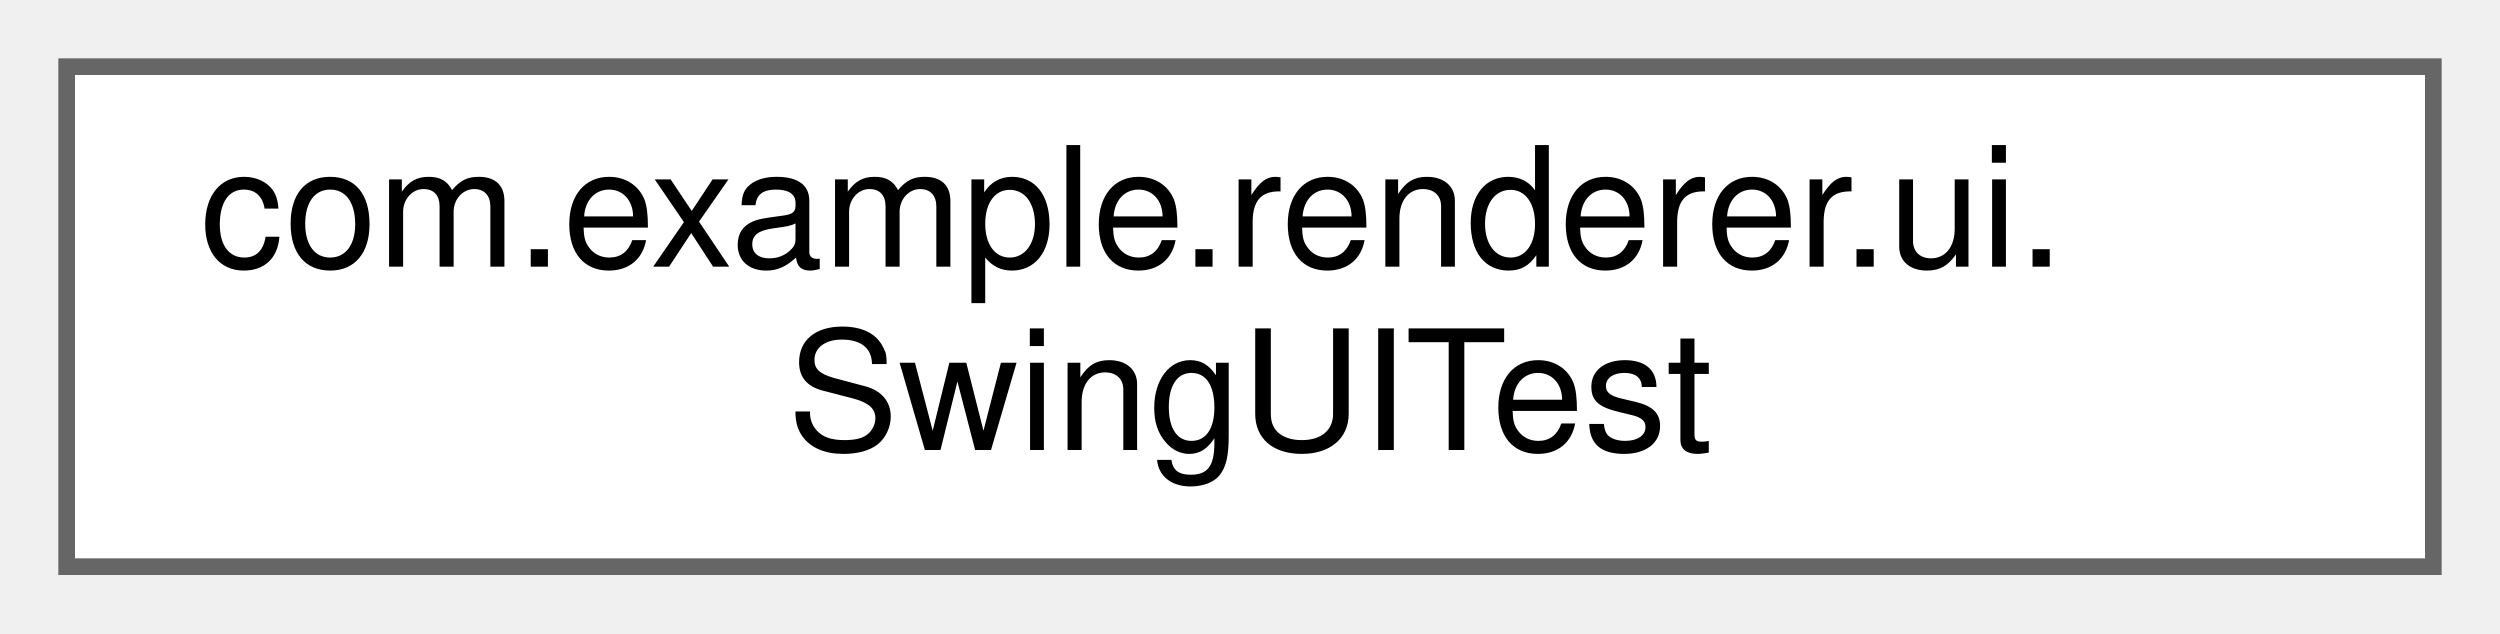
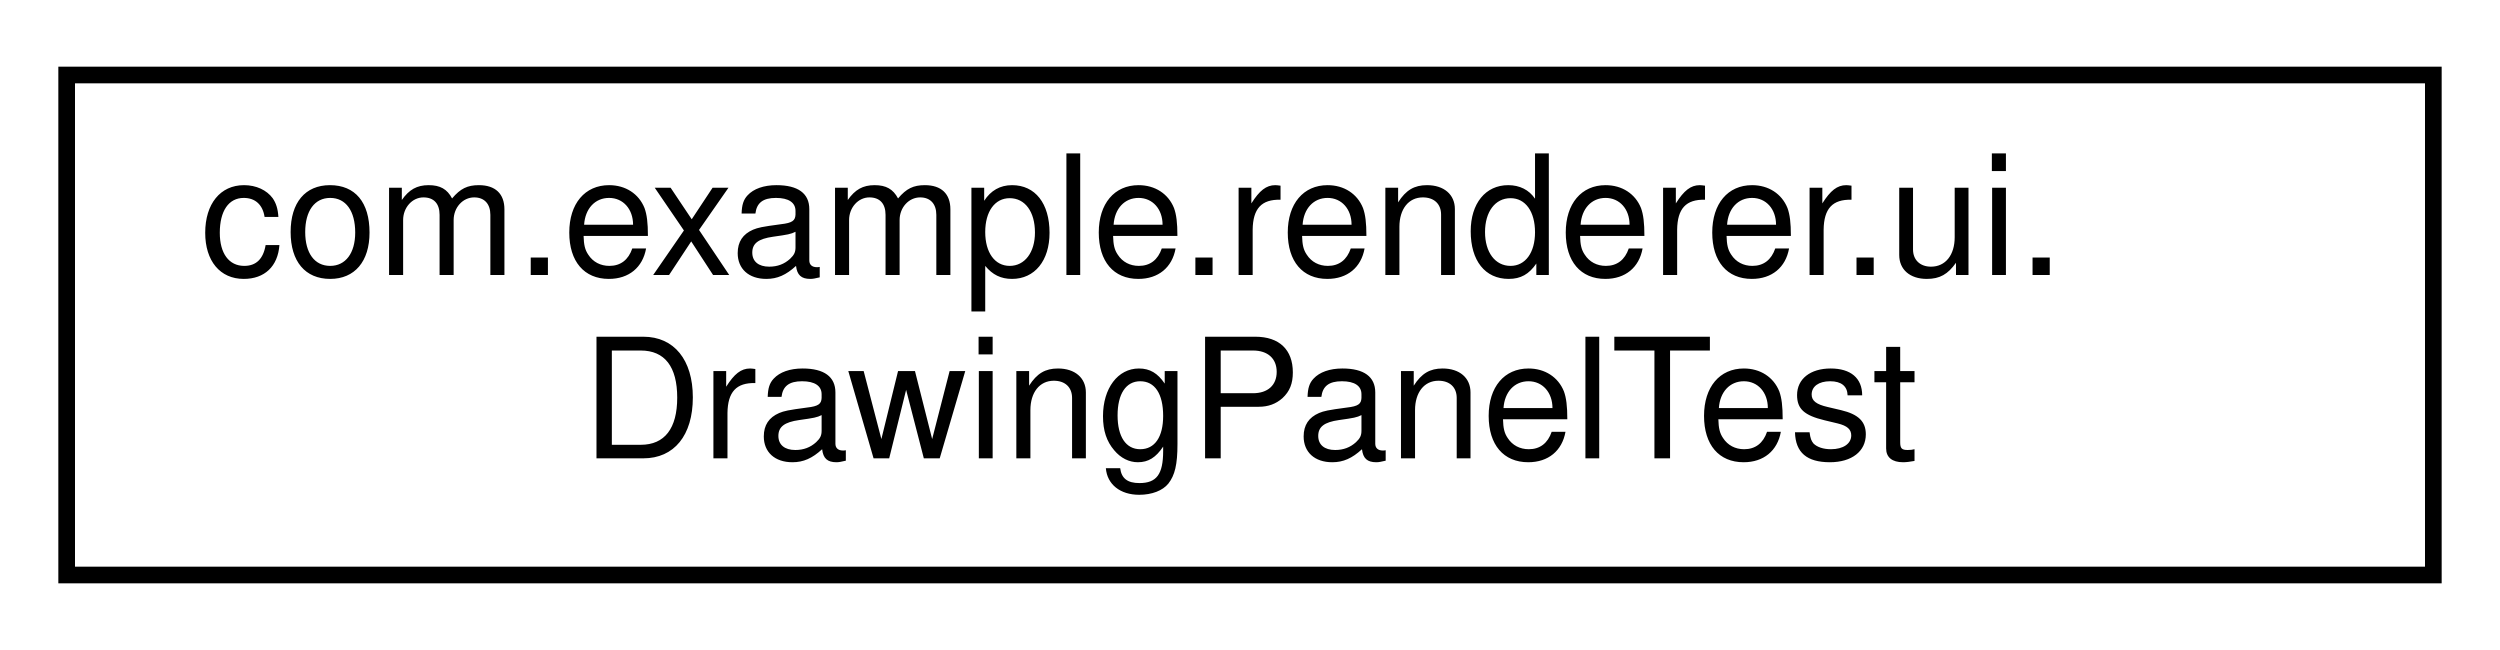
- <svg xmlns="http://www.w3.org/2000/svg" xmlns:xlink="http://www.w3.org/1999/xlink" width="150pt" height="38pt" viewBox="0.00 0.00 150.00 38.00">
-   <g id="graph0" class="graph" transform="scale(1 1) rotate(0) translate(4 34)">
-     <g id="Node000000" class="node">
-       <g id="a_Node000000">
-         <a xlink:href="classcom_1_1example_1_1renderer_1_1ui_1_1SwingUITest.html" target="_top" xlink:title=" ">
-           <polygon fill="white" stroke="#666666" points="142,-30 0,-30 0,0 142,0 142,-30" />
-           <text text-anchor="start" x="8" y="-18" font-family="Helvetica,sans-Serif" font-size="10.00">com.example.renderer.ui.</text>
-           <text text-anchor="middle" x="71" y="-7" font-family="Helvetica,sans-Serif" font-size="10.00">SwingUITest</text>
+ <svg xmlns="http://www.w3.org/2000/svg" xmlns:xlink="http://www.w3.org/1999/xlink" width="150pt" height="39pt" viewBox="0.00 0.00 150.00 39.00">
+   <g id="graph0" class="graph" transform="scale(1 1) rotate(0) translate(4 35)">
+     <polygon fill="white" stroke="transparent" points="-4,4 -4,-35 146,-35 146,4 -4,4" />
+     <g id="node1" class="node">
+       <g id="a_node1">
+         <a xlink:href="classcom_1_1example_1_1renderer_1_1ui_1_1DrawingPanelTest.html" target="_top" xlink:title=" ">
+           <polygon fill="white" stroke="black" points="0,-0.5 0,-30.5 142,-30.5 142,-0.5 0,-0.5" />
+           <text text-anchor="start" x="8" y="-18.5" font-family="Helvetica,sans-Serif" font-size="10.00">com.example.renderer.ui.</text>
+           <text text-anchor="middle" x="71" y="-7.5" font-family="Helvetica,sans-Serif" font-size="10.00">DrawingPanelTest</text>
        </a>
      </g>
    </g>
  </g>
</svg>
